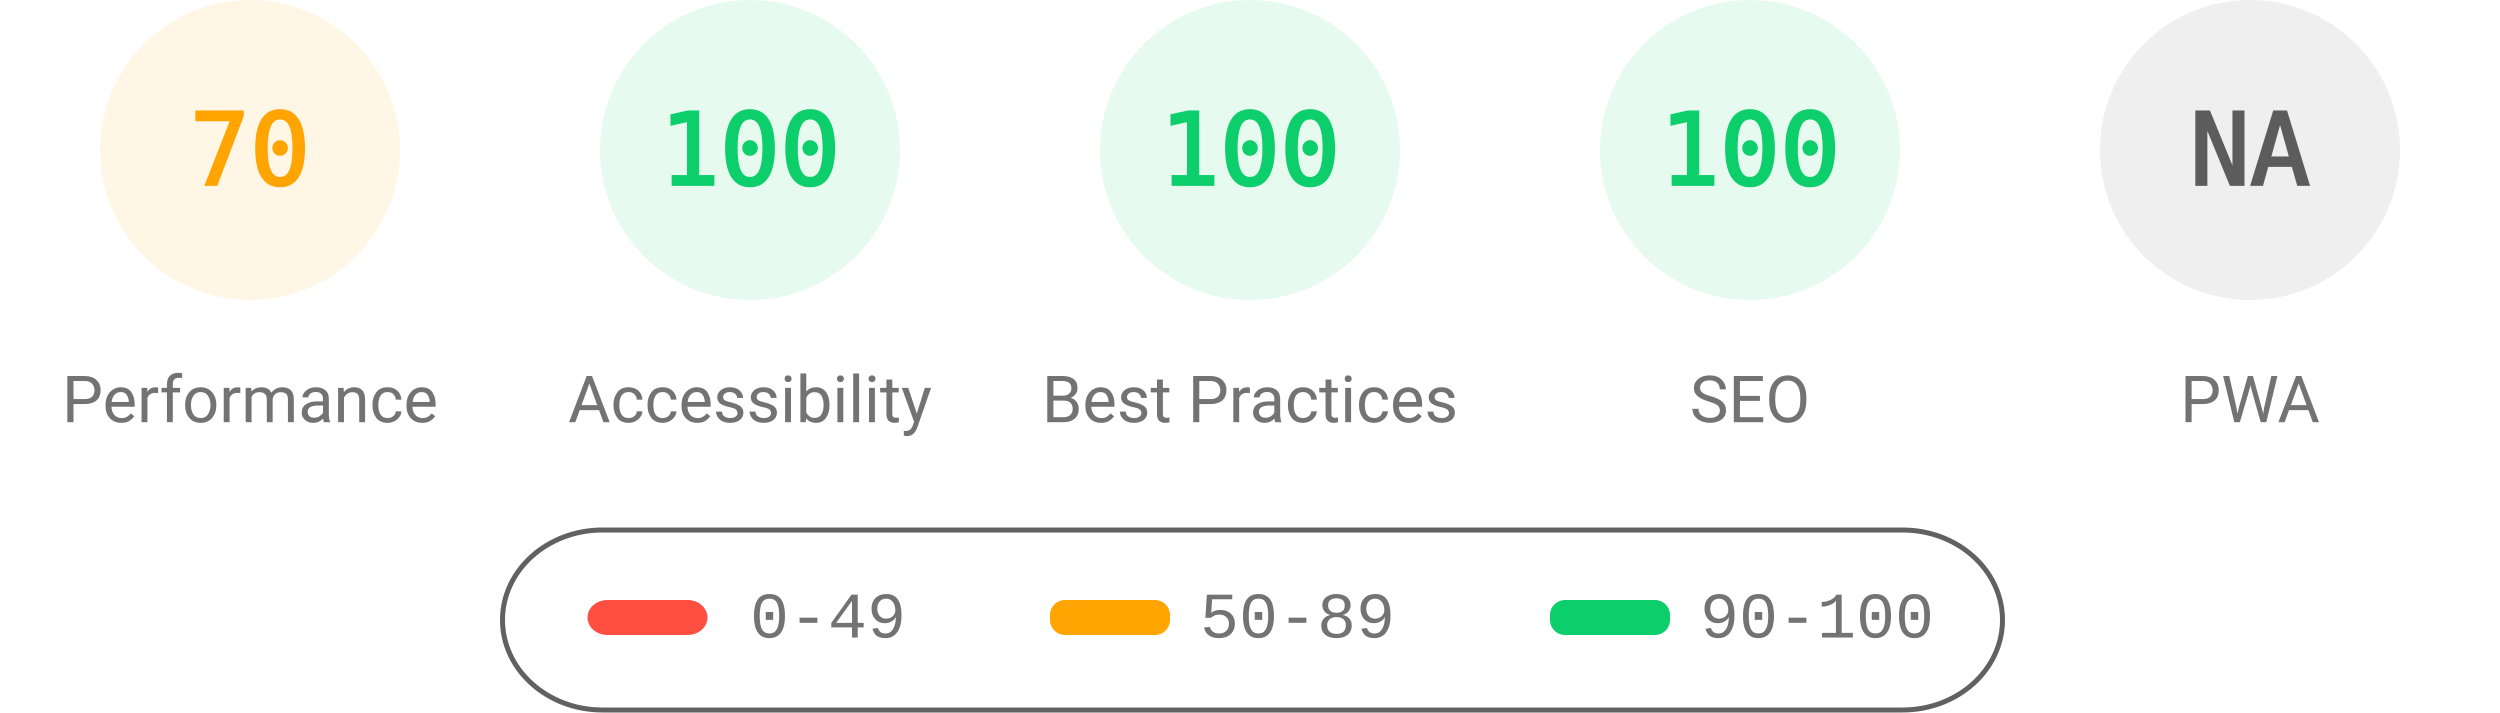
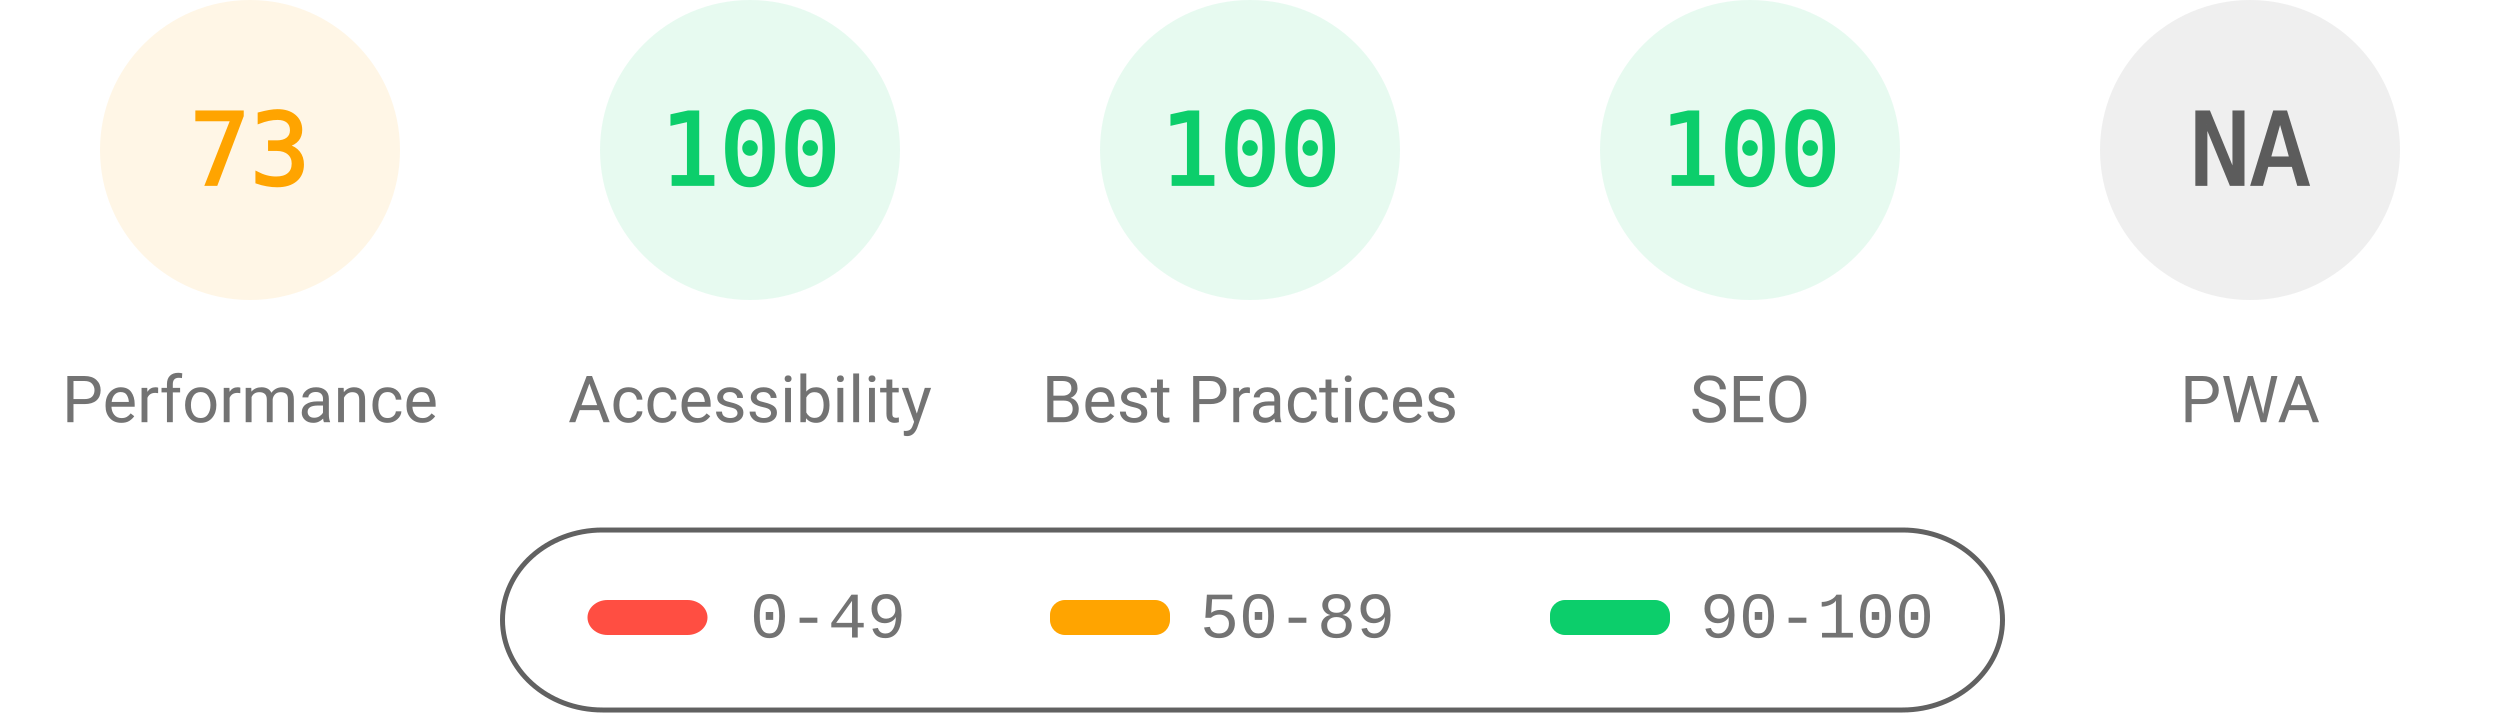
<svg xmlns="http://www.w3.org/2000/svg" fill="none" width="1000" height="285">
  <style>.gauge-base{opacity:.1}.gauge-arc{fill:none;animation-delay:250ms;stroke-linecap:round;transform:rotate(-90deg);transform-origin:100px 60px;animation:load-gauge 1s ease forwards}.guage-text{font-size:40px;font-family:monospace;text-align:center}.guage-red{color:#ff4e42;fill:#ff4e42;stroke:#ff4e42}.guage-orange{color:#ffa400;fill:#ffa400;stroke:#ffa400}.guage-green{color:#0cce6b;fill:#0cce6b;stroke:#0cce6b}.guage-undefined{color:#5c5c5c;fill:#5c5c5c;stroke:#5c5c5c}.guage-title{color:#737373;fill:#737373;stroke:none;font-size:26px;line-height:26px;font-family:Roboto,Halvetica,Arial,sans-serif}@keyframes load-gauge{from{stroke-dasharray:0 352.858}}</style>
  <svg class="guage-div guage-perf guage-orange" viewBox="0 0 200 200" width="200" height="200">
    <circle class="gauge-base" r="56" cx="100" cy="60" stroke-width="8" />
-     <circle class="gauge-arc guage-arc-1" r="56" cx="100" cy="60" stroke-width="8" style="stroke-dasharray:246.301,351.858" />
-     <text class="guage-text" x="100" y="60" alignment-baseline="central" dominant-baseline="central" text-anchor="middle">70</text>
+     <circle class="gauge-arc guage-arc-1" r="56" cx="100" cy="60" stroke-width="8" style="stroke-dasharray:256.856,351.858" />
+     <text class="guage-text" x="100" y="60" alignment-baseline="central" dominant-baseline="central" text-anchor="middle">73</text>
    <text class="guage-title" x="100" y="160" alignment-baseline="central" dominant-baseline="central" text-anchor="middle">Performance</text>
  </svg>
  <svg class="guage-div guage-acc guage-green" viewBox="0 0 200 200" width="200" height="200" x="200">
    <circle class="gauge-base" r="56" cx="100" cy="60" stroke-width="8" />
    <circle class="gauge-arc guage-arc-2" r="56" cx="100" cy="60" stroke-width="8" style="stroke-dasharray:351.858,351.858" />
    <text class="guage-text" x="100" y="60" alignment-baseline="central" dominant-baseline="central" text-anchor="middle">100</text>
    <text class="guage-title" x="100" y="160" alignment-baseline="central" dominant-baseline="central" text-anchor="middle">Accessibility</text>
  </svg>
  <svg class="guage-div guage-best guage-green" viewBox="0 0 200 200" width="200" height="200" x="400">
    <circle class="gauge-base" r="56" cx="100" cy="60" stroke-width="8" />
    <circle class="gauge-arc guage-arc-3" r="56" cx="100" cy="60" stroke-width="8" style="stroke-dasharray:351.858,351.858" />
    <text class="guage-text" x="100" y="60" alignment-baseline="central" dominant-baseline="central" text-anchor="middle">100</text>
    <text class="guage-title" x="100" y="160" alignment-baseline="central" dominant-baseline="central" text-anchor="middle">Best Practices</text>
  </svg>
  <svg class="guage-div guage-seo guage-green" viewBox="0 0 200 200" width="200" height="200" x="600">
    <circle class="gauge-base" r="56" cx="100" cy="60" stroke-width="8" />
    <circle class="gauge-arc guage-arc-4" r="56" cx="100" cy="60" stroke-width="8" style="stroke-dasharray:351.858,351.858" />
    <text class="guage-text" x="100" y="60" alignment-baseline="central" dominant-baseline="central" text-anchor="middle">100</text>
    <text class="guage-title" x="100" y="160" alignment-baseline="central" dominant-baseline="central" text-anchor="middle">SEO</text>
  </svg>
  <svg class="guage-div guage-pwa guage-undefined" viewBox="0 0 200 200" width="200" height="200" x="800">
    <circle class="gauge-base" r="56" cx="100" cy="60" stroke-width="8" />
    <circle class="gauge-arc guage-arc-4" r="56" cx="100" cy="60" stroke-width="8" style="stroke-dasharray:351.858,351.858" />
    <text class="guage-text" x="100" y="60" alignment-baseline="central" dominant-baseline="central" text-anchor="middle">NA</text>
    <text class="guage-title" x="100" y="160" alignment-baseline="central" dominant-baseline="central" text-anchor="middle">PWA</text>
  </svg>
  <svg width="604" height="76" x="200" y="210">
    <path fill="none" id="canvas_background" d="M-1-1h604v80H-1z" />
    <rect fill-opacity="0" stroke="#616161" stroke-width="2" rx="40" id="svg_2" height="72" width="600" y="2" x="1" fill="#000" />
    <rect stroke="#000" rx="8" id="svg_3" height="14" width="48" y="30" x="35" stroke-opacity="null" stroke-width="0" fill="#ff4e42" />
    <rect stroke="#000" rx="6" id="svg_4" height="14" width="48" y="30" x="220" stroke-opacity="null" stroke-width="0" fill="#ffa400" />
    <rect stroke="#000" rx="6" id="svg_5" height="14" width="48" y="30" x="420" stroke-opacity="null" stroke-width="0" fill="#0cce6b" />
    <text xml:space="preserve" text-anchor="start" font-family="'Courier New', Courier, monospace" font-size="26" id="svg_6" y="45" x="100" stroke-opacity="null" stroke-width="0" stroke="#000" fill="#737373">0-49</text>
    <text xml:space="preserve" text-anchor="start" font-family="'Courier New', Courier, monospace" font-size="26" id="svg_7" y="45" x="280" stroke-opacity="null" stroke-width="0" stroke="#000" fill="#737373">50-89</text>
    <text xml:space="preserve" text-anchor="start" font-family="'Courier New', Courier, monospace" font-size="26" id="svg_8" y="45" x="480" stroke-opacity="null" stroke-width="0" stroke="#000" fill="#737373">90-100</text>
  </svg>
</svg>
